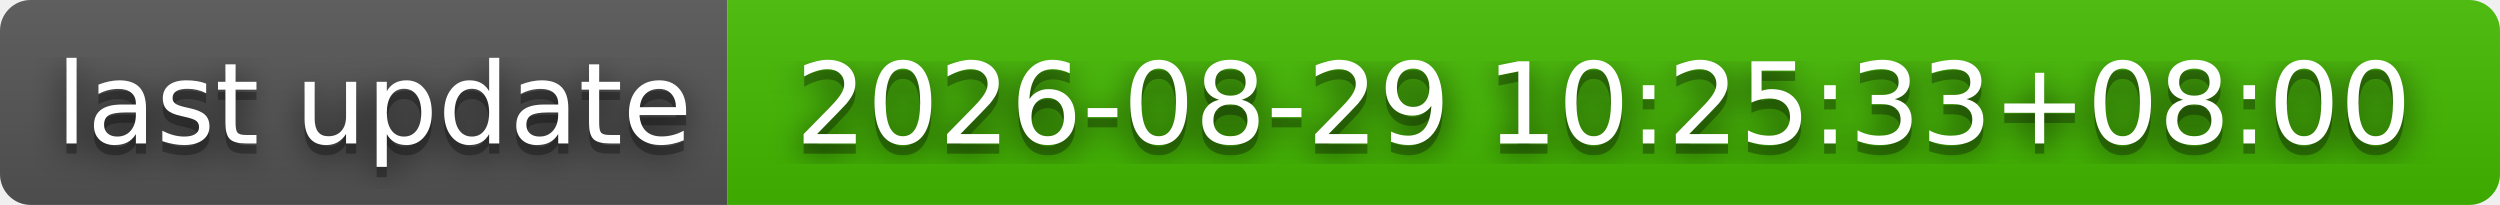
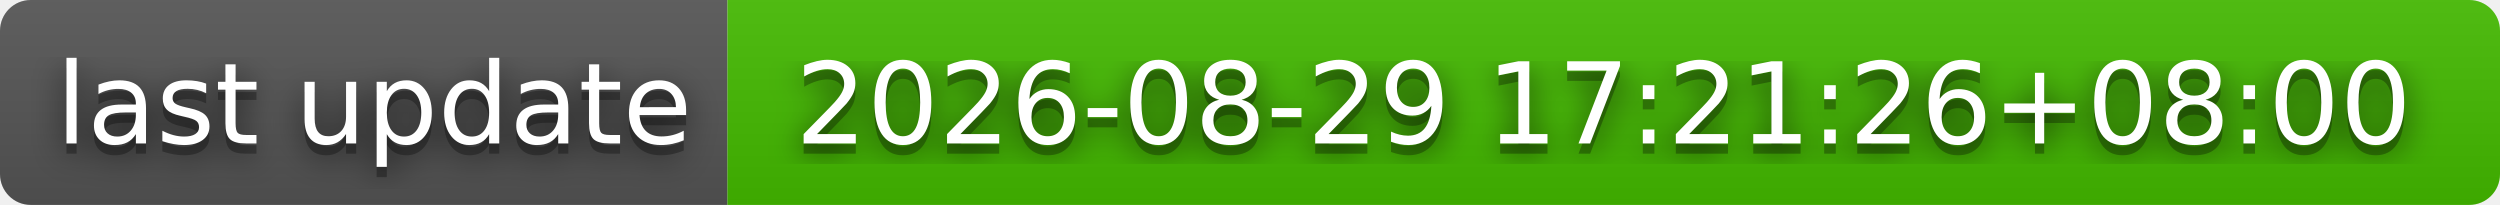
- <svg xmlns="http://www.w3.org/2000/svg" width="244" height="20" role="img" aria-label="last update: 2026-08-29 10:25:33+08:00">
+ <svg xmlns="http://www.w3.org/2000/svg" width="244" height="20" role="img" aria-label="last update: 2026-08-29 17:21:26+08:00">
  <filter id="blur">
    <feGaussianBlur stdDeviation="16" />
  </filter>
  <linearGradient id="s" x2="0" y2="100%">
    <stop offset="0" stop-color="#bbb" stop-opacity=".1" />
    <stop offset="1" stop-opacity=".1" />
  </linearGradient>
  <clipPath id="r">
    <rect width="244" height="20" rx="3" />
  </clipPath>
  <g clip-path="url(#r)">
    <rect width="71" height="20" fill="#555" />
    <rect x="71" width="173" height="20" fill="#4b0" />
    <rect width="244" height="20" fill="url(#s)" />
  </g>
  <g fill="#fff" text-anchor="middle" font-family="Verdana,Geneva,DejaVu Sans,sans-serif" text-rendering="geometricPrecision" font-size="110">
    <g transform="scale(.1)">
      <g aria-hidden="true" fill="#010101">
        <text x="365" y="150" fill-opacity=".8" filter="url(#blur)" textLength="610">last update</text>
        <text x="365" y="150" fill-opacity=".3" textLength="610">last update</text>
      </g>
      <text x="365" y="140" textLength="610">last update</text>
    </g>
    <g transform="scale(.1)">
      <g aria-hidden="true" fill="#010101">
-         <text x="1565" y="150" fill-opacity=".8" filter="url(#blur)" textLength="1630">2026-08-29 10:25:33+08:00</text>
-         <text x="1565" y="150" fill-opacity=".3" textLength="1630">2026-08-29 10:25:33+08:00</text>
+         <text x="1565" y="150" fill-opacity=".8" filter="url(#blur)" textLength="1630">2026-08-29 17:21:26+08:00</text>
+         <text x="1565" y="150" fill-opacity=".3" textLength="1630">2026-08-29 17:21:26+08:00</text>
      </g>
-       <text x="1565" y="140" textLength="1630">2026-08-29 10:25:33+08:00</text>
+       <text x="1565" y="140" textLength="1630">2026-08-29 17:21:26+08:00</text>
    </g>
  </g>
</svg>
